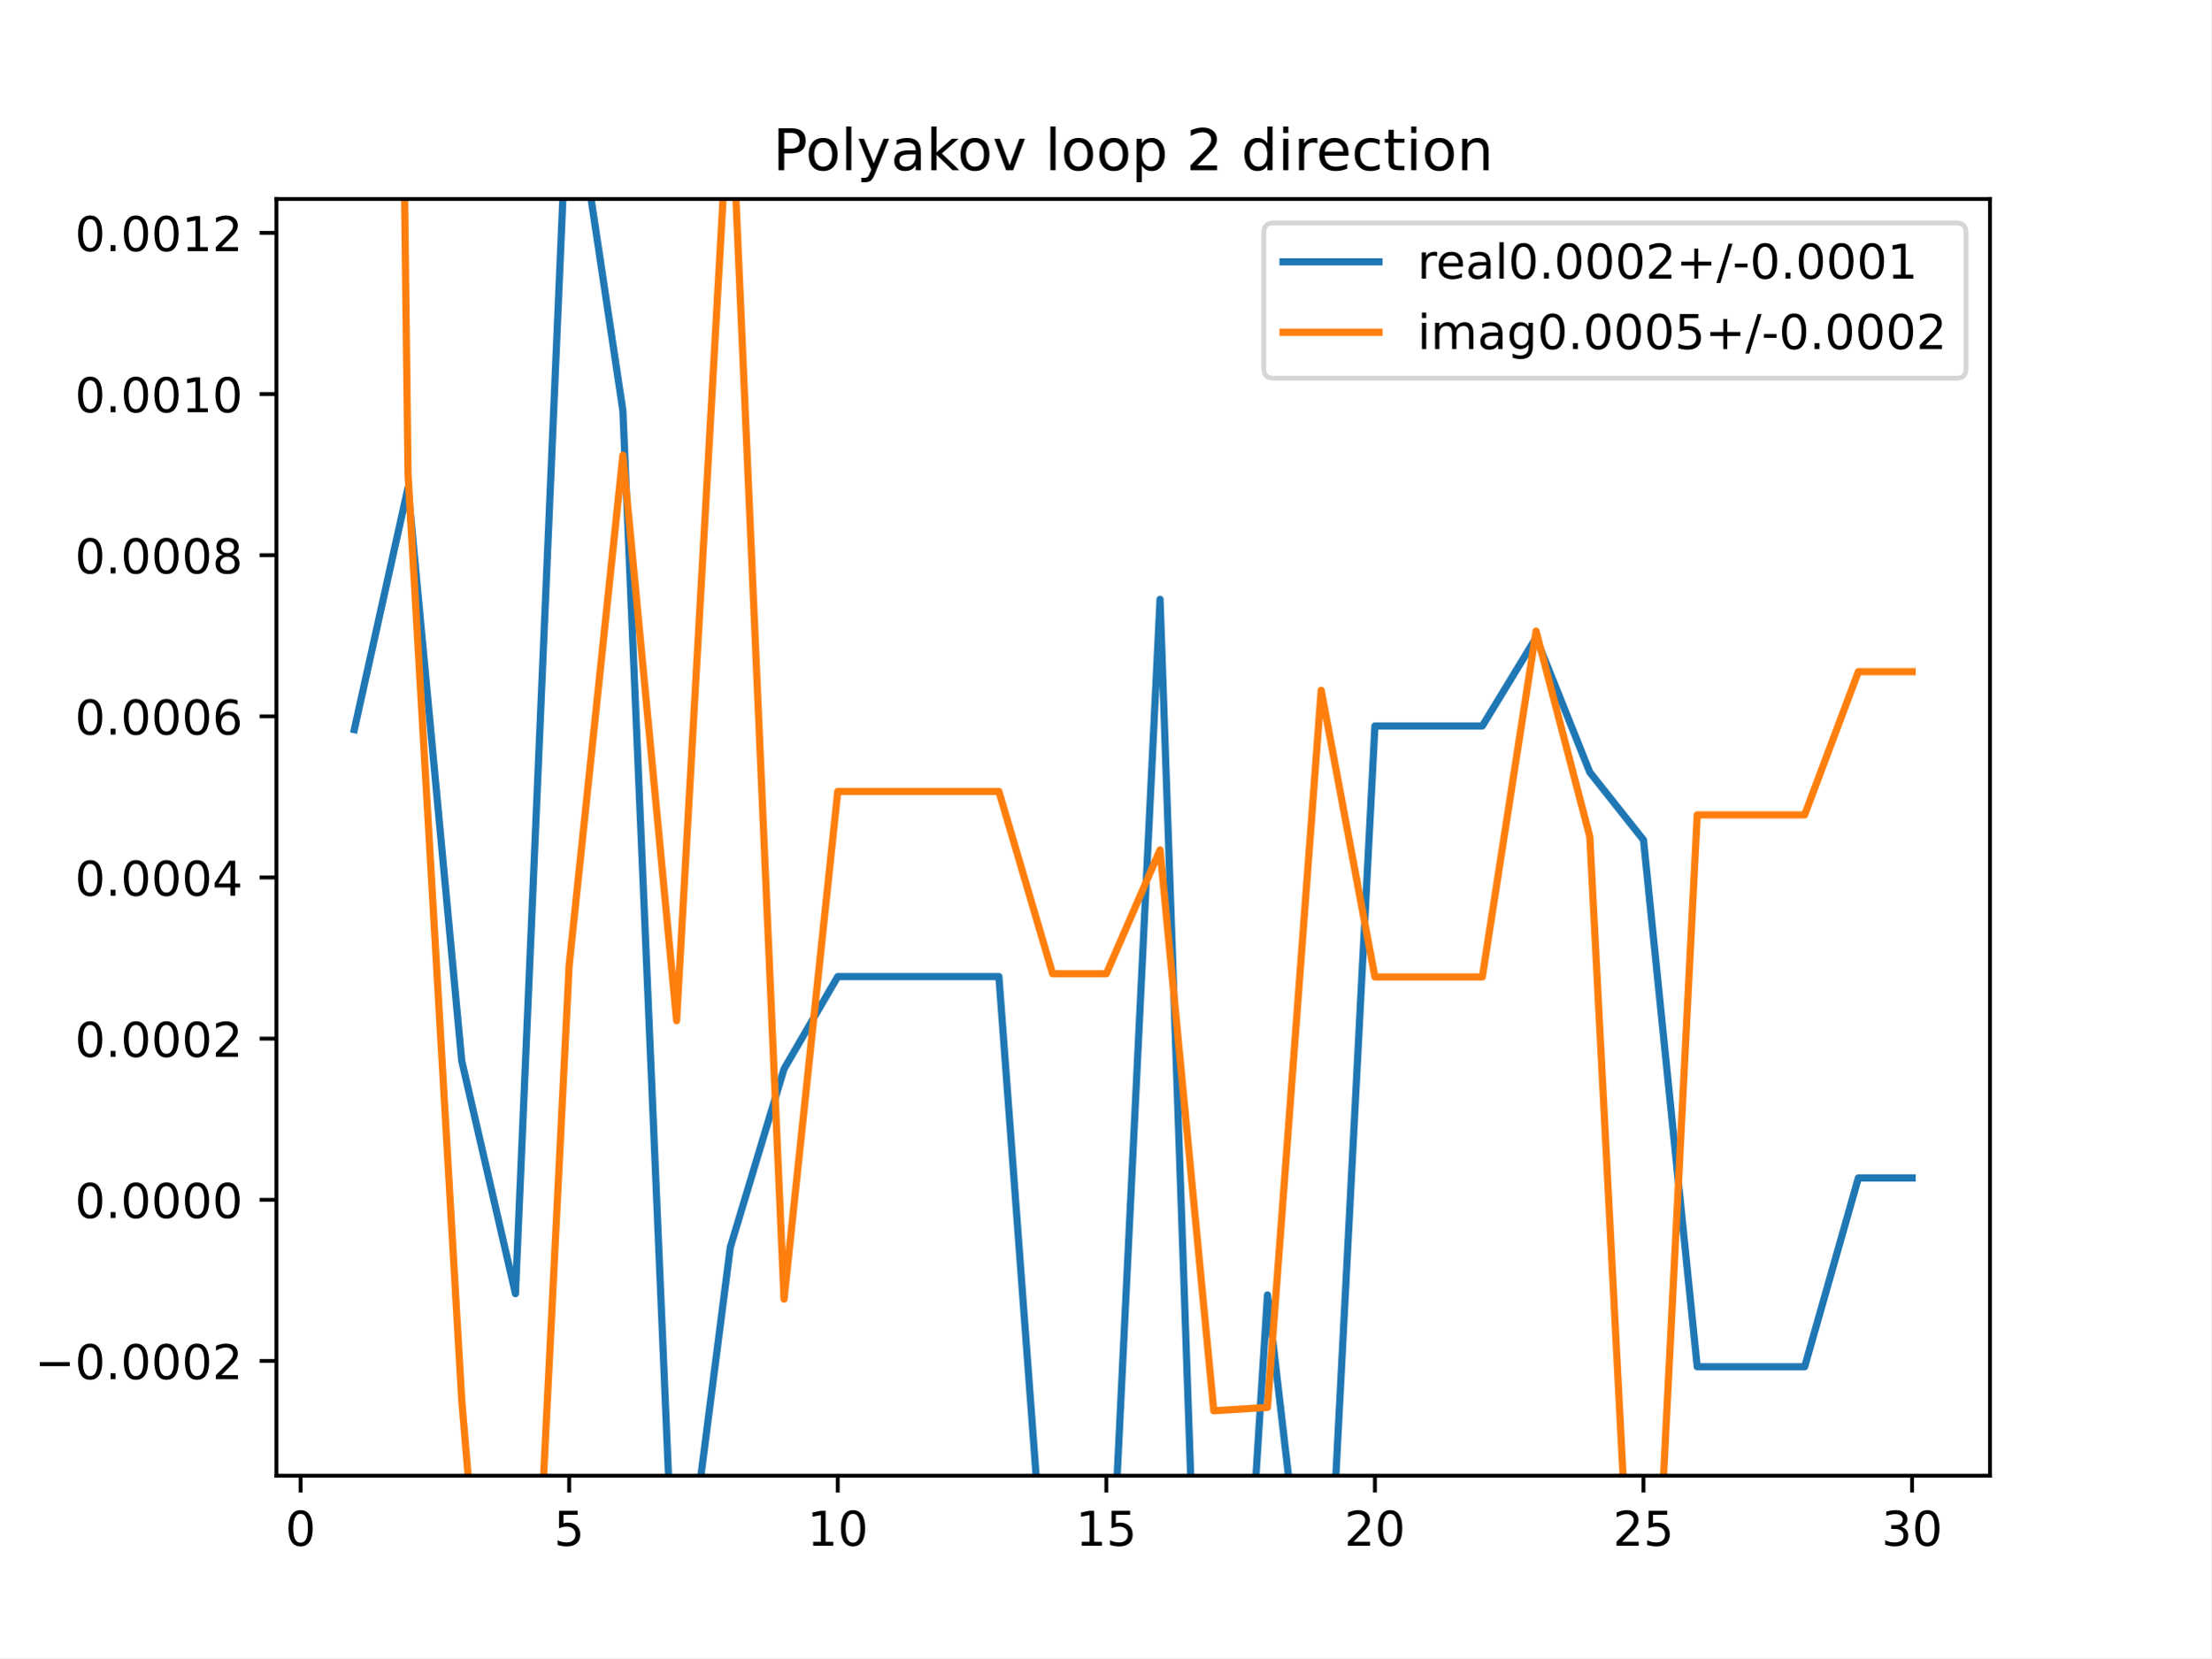
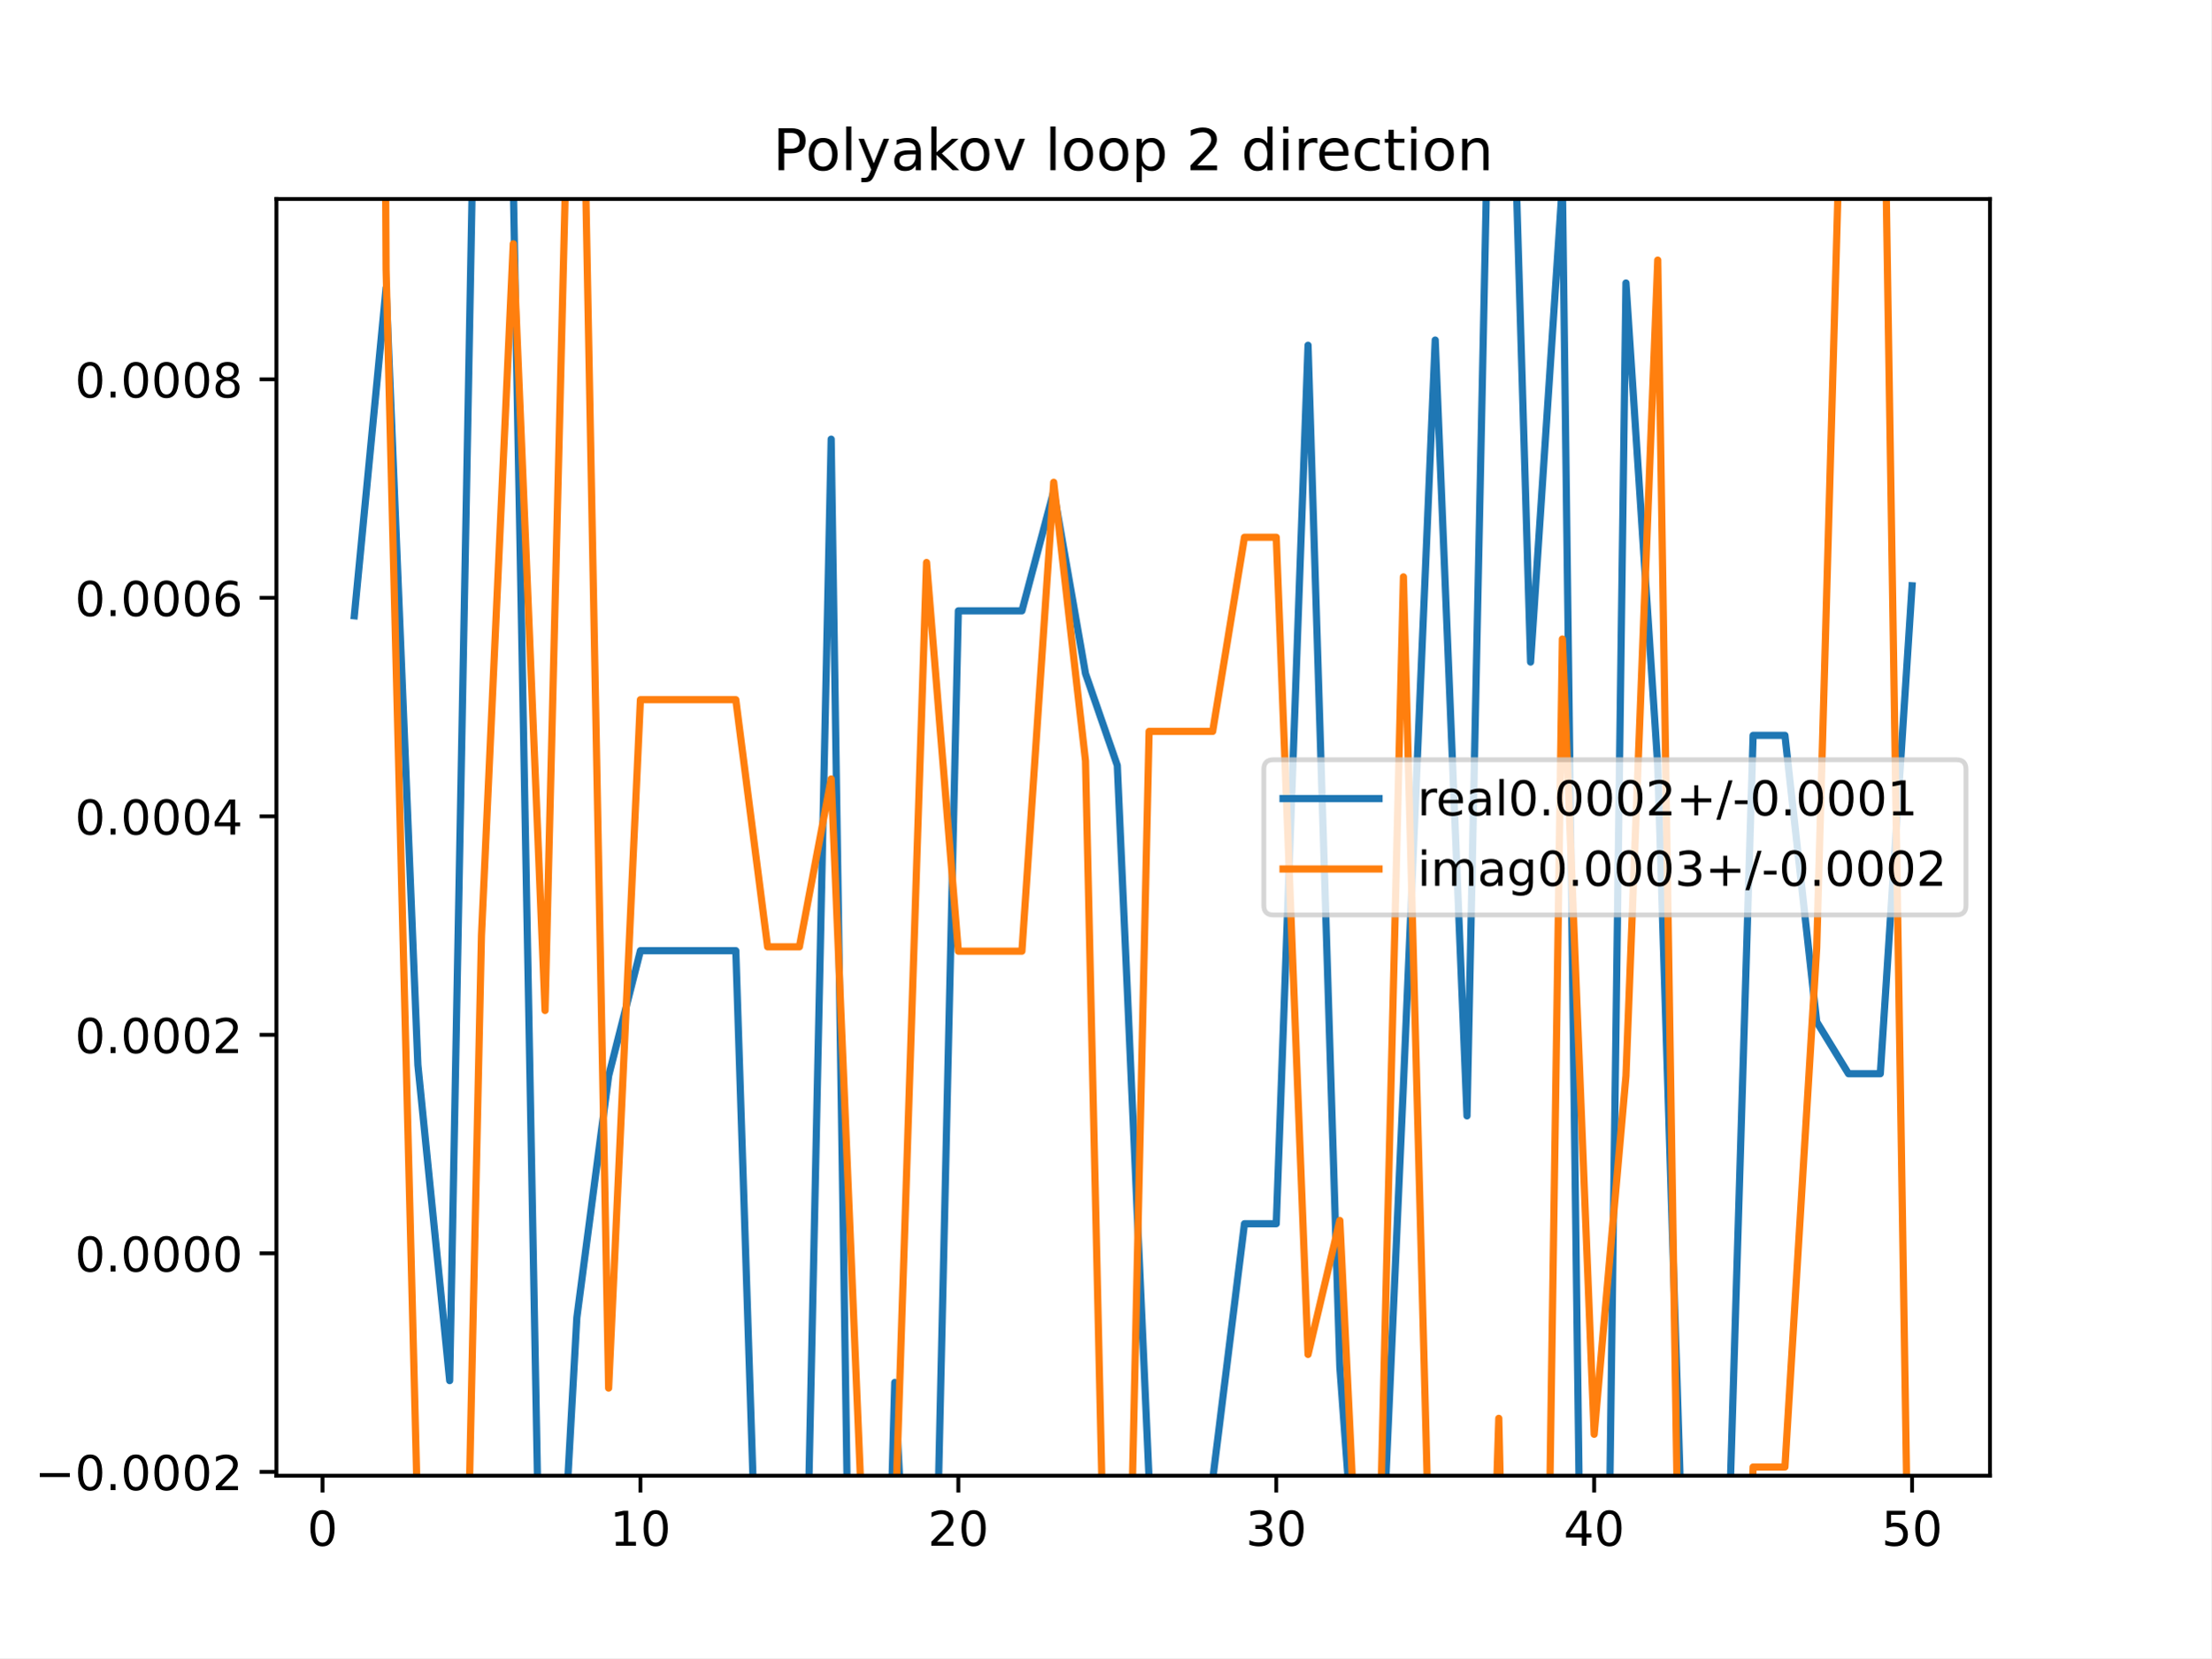
<svg xmlns="http://www.w3.org/2000/svg" xmlns:xlink="http://www.w3.org/1999/xlink" height="345.6pt" version="1.1" viewBox="0 0 460.8 345.6" width="460.8pt">
  <defs>
    <style type="text/css">
*{stroke-linecap:butt;stroke-linejoin:round;}
  </style>
  </defs>
  <g id="figure_1">
    <g id="patch_1">
      <path d="M 0 345.6  L 460.8 345.6  L 460.8 0  L 0 0  z " style="fill:#ffffff;" />
    </g>
    <g id="axes_1">
      <g id="patch_2">
        <path d="M 57.6 307.584  L 414.72 307.584  L 414.72 41.472  L 57.6 41.472  z " style="fill:#ffffff;" />
      </g>
      <g id="matplotlib.axis_1">
        <g id="xtick_1">
          <g id="line2d_1">
            <defs>
-               <path d="M 0 0  L 0 3.5  " id="m9a2d74bd74" style="stroke:#000000;stroke-width:0.8;" />
-             </defs>
-             <g>
-               <use style="stroke:#000000;stroke-width:0.8;" x="62.638" xlink:href="#m9a2d74bd74" y="307.584" />
+               <path d="M 0 0  L 0 3.5  " id="mb452144702" style="stroke:#000000;stroke-width:0.8;" />
+             </defs>
+             <g>
+               <use style="stroke:#000000;stroke-width:0.8;" x="67.207" xlink:href="#mb452144702" y="307.584" />
            </g>
          </g>
          <g id="text_1">
            <defs>
              <path d="M 31.781 66.406  Q 24.172 66.406 20.328 58.906  Q 16.5 51.422 16.5 36.375  Q 16.5 21.391 20.328 13.891  Q 24.172 6.391 31.781 6.391  Q 39.453 6.391 43.281 13.891  Q 47.125 21.391 47.125 36.375  Q 47.125 51.422 43.281 58.906  Q 39.453 66.406 31.781 66.406  z M 31.781 74.219  Q 44.047 74.219 50.516 64.516  Q 56.984 54.828 56.984 36.375  Q 56.984 17.969 50.516 8.266  Q 44.047 -1.422 31.781 -1.422  Q 19.531 -1.422 13.062 8.266  Q 6.594 17.969 6.594 36.375  Q 6.594 54.828 13.062 64.516  Q 19.531 74.219 31.781 74.219  z " id="DejaVuSans-48" />
            </defs>
-             <g transform="translate(59.45649 322.1824)scale(0.1 -0.1)">
+             <g transform="translate(64.02587 322.1824)scale(0.1 -0.1)">
              <use xlink:href="#DejaVuSans-48" />
            </g>
          </g>
        </g>
        <g id="xtick_2">
          <g id="line2d_2">
            <g>
-               <use style="stroke:#000000;stroke-width:0.8;" x="118.613" xlink:href="#m9a2d74bd74" y="307.584" />
+               <use style="stroke:#000000;stroke-width:0.8;" x="133.463" xlink:href="#mb452144702" y="307.584" />
            </g>
          </g>
          <g id="text_2">
            <defs>
-               <path d="M 10.797 72.906  L 49.516 72.906  L 49.516 64.594  L 19.828 64.594  L 19.828 46.734  Q 21.969 47.469 24.109 47.828  Q 26.266 48.188 28.422 48.188  Q 40.625 48.188 47.75 41.5  Q 54.891 34.812 54.891 23.391  Q 54.891 11.625 47.562 5.094  Q 40.234 -1.422 26.906 -1.422  Q 22.312 -1.422 17.547 -0.641  Q 12.797 0.141 7.719 1.703  L 7.719 11.625  Q 12.109 9.234 16.797 8.062  Q 21.484 6.891 26.703 6.891  Q 35.156 6.891 40.078 11.328  Q 45.016 15.766 45.016 23.391  Q 45.016 31 40.078 35.438  Q 35.156 39.891 26.703 39.891  Q 22.75 39.891 18.812 39.016  Q 14.891 38.141 10.797 36.281  z " id="DejaVuSans-53" />
-             </defs>
-             <g transform="translate(115.4314 322.1824)scale(0.1 -0.1)">
-               <use xlink:href="#DejaVuSans-53" />
+               <path d="M 12.406 8.297  L 28.516 8.297  L 28.516 63.922  L 10.984 60.406  L 10.984 69.391  L 28.422 72.906  L 38.281 72.906  L 38.281 8.297  L 54.391 8.297  L 54.391 0  L 12.406 0  z " id="DejaVuSans-49" />
+             </defs>
+             <g transform="translate(127.1007 322.1824)scale(0.1 -0.1)">
+               <use xlink:href="#DejaVuSans-49" />
+               <use x="63.623" xlink:href="#DejaVuSans-48" />
            </g>
          </g>
        </g>
        <g id="xtick_3">
          <g id="line2d_3">
            <g>
-               <use style="stroke:#000000;stroke-width:0.8;" x="174.588" xlink:href="#m9a2d74bd74" y="307.584" />
+               <use style="stroke:#000000;stroke-width:0.8;" x="199.719" xlink:href="#mb452144702" y="307.584" />
            </g>
          </g>
          <g id="text_3">
            <defs>
-               <path d="M 12.406 8.297  L 28.516 8.297  L 28.516 63.922  L 10.984 60.406  L 10.984 69.391  L 28.422 72.906  L 38.281 72.906  L 38.281 8.297  L 54.391 8.297  L 54.391 0  L 12.406 0  z " id="DejaVuSans-49" />
-             </defs>
-             <g transform="translate(168.2251 322.1824)scale(0.1 -0.1)">
-               <use xlink:href="#DejaVuSans-49" />
+               <path d="M 19.188 8.297  L 53.609 8.297  L 53.609 0  L 7.328 0  L 7.328 8.297  Q 12.938 14.109 22.625 23.891  Q 32.328 33.688 34.812 36.531  Q 39.547 41.844 41.422 45.531  Q 43.312 49.219 43.312 52.781  Q 43.312 58.594 39.234 62.25  Q 35.156 65.922 28.609 65.922  Q 23.969 65.922 18.812 64.312  Q 13.672 62.703 7.812 59.422  L 7.812 69.391  Q 13.766 71.781 18.938 73  Q 24.125 74.219 28.422 74.219  Q 39.75 74.219 46.484 68.547  Q 53.219 62.891 53.219 53.422  Q 53.219 48.922 51.531 44.891  Q 49.859 40.875 45.406 35.406  Q 44.188 33.984 37.641 27.219  Q 31.109 20.453 19.188 8.297  z " id="DejaVuSans-50" />
+             </defs>
+             <g transform="translate(193.3567 322.1824)scale(0.1 -0.1)">
+               <use xlink:href="#DejaVuSans-50" />
              <use x="63.623" xlink:href="#DejaVuSans-48" />
            </g>
          </g>
        </g>
        <g id="xtick_4">
          <g id="line2d_4">
            <g>
-               <use style="stroke:#000000;stroke-width:0.8;" x="230.563" xlink:href="#m9a2d74bd74" y="307.584" />
+               <use style="stroke:#000000;stroke-width:0.8;" x="265.975" xlink:href="#mb452144702" y="307.584" />
            </g>
          </g>
          <g id="text_4">
-             <g transform="translate(224.2 322.1824)scale(0.1 -0.1)">
-               <use xlink:href="#DejaVuSans-49" />
-               <use x="63.623" xlink:href="#DejaVuSans-53" />
+             <defs>
+               <path d="M 40.578 39.312  Q 47.656 37.797 51.625 33  Q 55.609 28.219 55.609 21.188  Q 55.609 10.406 48.188 4.484  Q 40.766 -1.422 27.094 -1.422  Q 22.516 -1.422 17.656 -0.516  Q 12.797 0.391 7.625 2.203  L 7.625 11.719  Q 11.719 9.328 16.594 8.109  Q 21.484 6.891 26.812 6.891  Q 36.078 6.891 40.938 10.547  Q 45.797 14.203 45.797 21.188  Q 45.797 27.641 41.281 31.266  Q 36.766 34.906 28.719 34.906  L 20.219 34.906  L 20.219 43.016  L 29.109 43.016  Q 36.375 43.016 40.234 45.922  Q 44.094 48.828 44.094 54.297  Q 44.094 59.906 40.109 62.906  Q 36.141 65.922 28.719 65.922  Q 24.656 65.922 20.016 65.031  Q 15.375 64.156 9.812 62.312  L 9.812 71.094  Q 15.438 72.656 20.344 73.438  Q 25.25 74.219 29.594 74.219  Q 40.828 74.219 47.359 69.109  Q 53.906 64.016 53.906 55.328  Q 53.906 49.266 50.438 45.094  Q 46.969 40.922 40.578 39.312  z " id="DejaVuSans-51" />
+             </defs>
+             <g transform="translate(259.6127 322.1824)scale(0.1 -0.1)">
+               <use xlink:href="#DejaVuSans-51" />
+               <use x="63.623" xlink:href="#DejaVuSans-48" />
            </g>
          </g>
        </g>
        <g id="xtick_5">
          <g id="line2d_5">
            <g>
-               <use style="stroke:#000000;stroke-width:0.8;" x="286.537" xlink:href="#m9a2d74bd74" y="307.584" />
+               <use style="stroke:#000000;stroke-width:0.8;" x="332.231" xlink:href="#mb452144702" y="307.584" />
            </g>
          </g>
          <g id="text_5">
            <defs>
-               <path d="M 19.188 8.297  L 53.609 8.297  L 53.609 0  L 7.328 0  L 7.328 8.297  Q 12.938 14.109 22.625 23.891  Q 32.328 33.688 34.812 36.531  Q 39.547 41.844 41.422 45.531  Q 43.312 49.219 43.312 52.781  Q 43.312 58.594 39.234 62.25  Q 35.156 65.922 28.609 65.922  Q 23.969 65.922 18.812 64.312  Q 13.672 62.703 7.812 59.422  L 7.812 69.391  Q 13.766 71.781 18.938 73  Q 24.125 74.219 28.422 74.219  Q 39.75 74.219 46.484 68.547  Q 53.219 62.891 53.219 53.422  Q 53.219 48.922 51.531 44.891  Q 49.859 40.875 45.406 35.406  Q 44.188 33.984 37.641 27.219  Q 31.109 20.453 19.188 8.297  z " id="DejaVuSans-50" />
-             </defs>
-             <g transform="translate(280.1749 322.1824)scale(0.1 -0.1)">
-               <use xlink:href="#DejaVuSans-50" />
+               <path d="M 37.797 64.312  L 12.891 25.391  L 37.797 25.391  z M 35.203 72.906  L 47.609 72.906  L 47.609 25.391  L 58.016 25.391  L 58.016 17.188  L 47.609 17.188  L 47.609 0  L 37.797 0  L 37.797 17.188  L 4.891 17.188  L 4.891 26.703  z " id="DejaVuSans-52" />
+             </defs>
+             <g transform="translate(325.8687 322.1824)scale(0.1 -0.1)">
+               <use xlink:href="#DejaVuSans-52" />
              <use x="63.623" xlink:href="#DejaVuSans-48" />
            </g>
          </g>
        </g>
        <g id="xtick_6">
          <g id="line2d_6">
            <g>
-               <use style="stroke:#000000;stroke-width:0.8;" x="342.512" xlink:href="#m9a2d74bd74" y="307.584" />
+               <use style="stroke:#000000;stroke-width:0.8;" x="398.487" xlink:href="#mb452144702" y="307.584" />
            </g>
          </g>
          <g id="text_6">
-             <g transform="translate(336.1499 322.1824)scale(0.1 -0.1)">
-               <use xlink:href="#DejaVuSans-50" />
-               <use x="63.623" xlink:href="#DejaVuSans-53" />
-             </g>
-           </g>
-         </g>
-         <g id="xtick_7">
-           <g id="line2d_7">
-             <g>
-               <use style="stroke:#000000;stroke-width:0.8;" x="398.487" xlink:href="#m9a2d74bd74" y="307.584" />
-             </g>
-           </g>
-           <g id="text_7">
-             <defs>
-               <path d="M 40.578 39.312  Q 47.656 37.797 51.625 33  Q 55.609 28.219 55.609 21.188  Q 55.609 10.406 48.188 4.484  Q 40.766 -1.422 27.094 -1.422  Q 22.516 -1.422 17.656 -0.516  Q 12.797 0.391 7.625 2.203  L 7.625 11.719  Q 11.719 9.328 16.594 8.109  Q 21.484 6.891 26.812 6.891  Q 36.078 6.891 40.938 10.547  Q 45.797 14.203 45.797 21.188  Q 45.797 27.641 41.281 31.266  Q 36.766 34.906 28.719 34.906  L 20.219 34.906  L 20.219 43.016  L 29.109 43.016  Q 36.375 43.016 40.234 45.922  Q 44.094 48.828 44.094 54.297  Q 44.094 59.906 40.109 62.906  Q 36.141 65.922 28.719 65.922  Q 24.656 65.922 20.016 65.031  Q 15.375 64.156 9.812 62.312  L 9.812 71.094  Q 15.438 72.656 20.344 73.438  Q 25.25 74.219 29.594 74.219  Q 40.828 74.219 47.359 69.109  Q 53.906 64.016 53.906 55.328  Q 53.906 49.266 50.438 45.094  Q 46.969 40.922 40.578 39.312  z " id="DejaVuSans-51" />
+             <defs>
+               <path d="M 10.797 72.906  L 49.516 72.906  L 49.516 64.594  L 19.828 64.594  L 19.828 46.734  Q 21.969 47.469 24.109 47.828  Q 26.266 48.188 28.422 48.188  Q 40.625 48.188 47.75 41.5  Q 54.891 34.812 54.891 23.391  Q 54.891 11.625 47.562 5.094  Q 40.234 -1.422 26.906 -1.422  Q 22.312 -1.422 17.547 -0.641  Q 12.797 0.141 7.719 1.703  L 7.719 11.625  Q 12.109 9.234 16.797 8.062  Q 21.484 6.891 26.703 6.891  Q 35.156 6.891 40.078 11.328  Q 45.016 15.766 45.016 23.391  Q 45.016 31 40.078 35.438  Q 35.156 39.891 26.703 39.891  Q 22.75 39.891 18.812 39.016  Q 14.891 38.141 10.797 36.281  z " id="DejaVuSans-53" />
            </defs>
            <g transform="translate(392.1248 322.1824)scale(0.1 -0.1)">
-               <use xlink:href="#DejaVuSans-51" />
+               <use xlink:href="#DejaVuSans-53" />
              <use x="63.623" xlink:href="#DejaVuSans-48" />
            </g>
          </g>
        </g>
      </g>
      <g id="matplotlib.axis_2">
        <g id="ytick_1">
-           <g id="line2d_8">
-             <defs>
-               <path d="M 0 0  L -3.5 0  " id="m2bd68403dc" style="stroke:#000000;stroke-width:0.8;" />
-             </defs>
-             <g>
-               <use style="stroke:#000000;stroke-width:0.8;" x="57.6" xlink:href="#m2bd68403dc" y="283.666" />
-             </g>
-           </g>
-           <g id="text_8">
+           <g id="line2d_7">
+             <defs>
+               <path d="M 0 0  L -3.5 0  " id="m6b2a7b948c" style="stroke:#000000;stroke-width:0.8;" />
+             </defs>
+             <g>
+               <use style="stroke:#000000;stroke-width:0.8;" x="57.6" xlink:href="#m6b2a7b948c" y="306.788" />
+             </g>
+           </g>
+           <g id="text_7">
            <defs>
              <path d="M 10.594 35.5  L 73.188 35.5  L 73.188 27.203  L 10.594 27.203  z " id="DejaVuSans-8722" />
              <path d="M 10.688 12.406  L 21 12.406  L 21 0  L 10.688 0  z " id="DejaVuSans-46" />
            </defs>
-             <g transform="translate(7.229687 287.4651)scale(0.1 -0.1)">
+             <g transform="translate(7.229687 310.5873)scale(0.1 -0.1)">
              <use xlink:href="#DejaVuSans-8722" />
              <use x="83.789" xlink:href="#DejaVuSans-48" />
              <use x="147.412" xlink:href="#DejaVuSans-46" />
              <use x="179.199" xlink:href="#DejaVuSans-48" />
              <use x="242.822" xlink:href="#DejaVuSans-48" />
              <use x="306.445" xlink:href="#DejaVuSans-48" />
              <use x="370.068" xlink:href="#DejaVuSans-50" />
            </g>
          </g>
        </g>
        <g id="ytick_2">
+           <g id="line2d_8">
+             <g>
+               <use style="stroke:#000000;stroke-width:0.8;" x="57.6" xlink:href="#m6b2a7b948c" y="261.241" />
+             </g>
+           </g>
+           <g id="text_8">
+             <g transform="translate(15.60938 265.0399)scale(0.1 -0.1)">
+               <use xlink:href="#DejaVuSans-48" />
+               <use x="63.623" xlink:href="#DejaVuSans-46" />
+               <use x="95.41" xlink:href="#DejaVuSans-48" />
+               <use x="159.033" xlink:href="#DejaVuSans-48" />
+               <use x="222.656" xlink:href="#DejaVuSans-48" />
+               <use x="286.279" xlink:href="#DejaVuSans-48" />
+             </g>
+           </g>
+         </g>
+         <g id="ytick_3">
          <g id="line2d_9">
            <g>
-               <use style="stroke:#000000;stroke-width:0.8;" x="57.6" xlink:href="#m2bd68403dc" y="250.075" />
+               <use style="stroke:#000000;stroke-width:0.8;" x="57.6" xlink:href="#m6b2a7b948c" y="215.693" />
            </g>
          </g>
          <g id="text_9">
-             <g transform="translate(15.60938 253.8746)scale(0.1 -0.1)">
-               <use xlink:href="#DejaVuSans-48" />
-               <use x="63.623" xlink:href="#DejaVuSans-46" />
-               <use x="95.41" xlink:href="#DejaVuSans-48" />
-               <use x="159.033" xlink:href="#DejaVuSans-48" />
-               <use x="222.656" xlink:href="#DejaVuSans-48" />
-               <use x="286.279" xlink:href="#DejaVuSans-48" />
-             </g>
-           </g>
-         </g>
-         <g id="ytick_3">
+             <g transform="translate(15.60938 219.4925)scale(0.1 -0.1)">
+               <use xlink:href="#DejaVuSans-48" />
+               <use x="63.623" xlink:href="#DejaVuSans-46" />
+               <use x="95.41" xlink:href="#DejaVuSans-48" />
+               <use x="159.033" xlink:href="#DejaVuSans-48" />
+               <use x="222.656" xlink:href="#DejaVuSans-48" />
+               <use x="286.279" xlink:href="#DejaVuSans-50" />
+             </g>
+           </g>
+         </g>
+         <g id="ytick_4">
          <g id="line2d_10">
            <g>
-               <use style="stroke:#000000;stroke-width:0.8;" x="57.6" xlink:href="#m2bd68403dc" y="216.485" />
+               <use style="stroke:#000000;stroke-width:0.8;" x="57.6" xlink:href="#m6b2a7b948c" y="170.146" />
            </g>
          </g>
          <g id="text_10">
-             <g transform="translate(15.60938 220.2841)scale(0.1 -0.1)">
-               <use xlink:href="#DejaVuSans-48" />
-               <use x="63.623" xlink:href="#DejaVuSans-46" />
-               <use x="95.41" xlink:href="#DejaVuSans-48" />
-               <use x="159.033" xlink:href="#DejaVuSans-48" />
-               <use x="222.656" xlink:href="#DejaVuSans-48" />
-               <use x="286.279" xlink:href="#DejaVuSans-50" />
-             </g>
-           </g>
-         </g>
-         <g id="ytick_4">
+             <g transform="translate(15.60938 173.9451)scale(0.1 -0.1)">
+               <use xlink:href="#DejaVuSans-48" />
+               <use x="63.623" xlink:href="#DejaVuSans-46" />
+               <use x="95.41" xlink:href="#DejaVuSans-48" />
+               <use x="159.033" xlink:href="#DejaVuSans-48" />
+               <use x="222.656" xlink:href="#DejaVuSans-48" />
+               <use x="286.279" xlink:href="#DejaVuSans-52" />
+             </g>
+           </g>
+         </g>
+         <g id="ytick_5">
          <g id="line2d_11">
            <g>
-               <use style="stroke:#000000;stroke-width:0.8;" x="57.6" xlink:href="#m2bd68403dc" y="182.894" />
+               <use style="stroke:#000000;stroke-width:0.8;" x="57.6" xlink:href="#m6b2a7b948c" y="124.598" />
            </g>
          </g>
          <g id="text_11">
            <defs>
-               <path d="M 37.797 64.312  L 12.891 25.391  L 37.797 25.391  z M 35.203 72.906  L 47.609 72.906  L 47.609 25.391  L 58.016 25.391  L 58.016 17.188  L 47.609 17.188  L 47.609 0  L 37.797 0  L 37.797 17.188  L 4.891 17.188  L 4.891 26.703  z " id="DejaVuSans-52" />
-             </defs>
-             <g transform="translate(15.60938 186.6936)scale(0.1 -0.1)">
-               <use xlink:href="#DejaVuSans-48" />
-               <use x="63.623" xlink:href="#DejaVuSans-46" />
-               <use x="95.41" xlink:href="#DejaVuSans-48" />
-               <use x="159.033" xlink:href="#DejaVuSans-48" />
-               <use x="222.656" xlink:href="#DejaVuSans-48" />
-               <use x="286.279" xlink:href="#DejaVuSans-52" />
-             </g>
-           </g>
-         </g>
-         <g id="ytick_5">
+               <path d="M 33.016 40.375  Q 26.375 40.375 22.484 35.828  Q 18.609 31.297 18.609 23.391  Q 18.609 15.531 22.484 10.953  Q 26.375 6.391 33.016 6.391  Q 39.656 6.391 43.531 10.953  Q 47.406 15.531 47.406 23.391  Q 47.406 31.297 43.531 35.828  Q 39.656 40.375 33.016 40.375  z M 52.594 71.297  L 52.594 62.312  Q 48.875 64.062 45.094 64.984  Q 41.312 65.922 37.594 65.922  Q 27.828 65.922 22.672 59.328  Q 17.531 52.734 16.797 39.406  Q 19.672 43.656 24.016 45.922  Q 28.375 48.188 33.594 48.188  Q 44.578 48.188 50.953 41.516  Q 57.328 34.859 57.328 23.391  Q 57.328 12.156 50.688 5.359  Q 44.047 -1.422 33.016 -1.422  Q 20.359 -1.422 13.672 8.266  Q 6.984 17.969 6.984 36.375  Q 6.984 53.656 15.188 63.938  Q 23.391 74.219 37.203 74.219  Q 40.922 74.219 44.703 73.484  Q 48.484 72.75 52.594 71.297  z " id="DejaVuSans-54" />
+             </defs>
+             <g transform="translate(15.60938 128.3976)scale(0.1 -0.1)">
+               <use xlink:href="#DejaVuSans-48" />
+               <use x="63.623" xlink:href="#DejaVuSans-46" />
+               <use x="95.41" xlink:href="#DejaVuSans-48" />
+               <use x="159.033" xlink:href="#DejaVuSans-48" />
+               <use x="222.656" xlink:href="#DejaVuSans-48" />
+               <use x="286.279" xlink:href="#DejaVuSans-54" />
+             </g>
+           </g>
+         </g>
+         <g id="ytick_6">
          <g id="line2d_12">
            <g>
-               <use style="stroke:#000000;stroke-width:0.8;" x="57.6" xlink:href="#m2bd68403dc" y="149.304" />
+               <use style="stroke:#000000;stroke-width:0.8;" x="57.6" xlink:href="#m6b2a7b948c" y="79.051" />
            </g>
          </g>
          <g id="text_12">
            <defs>
-               <path d="M 33.016 40.375  Q 26.375 40.375 22.484 35.828  Q 18.609 31.297 18.609 23.391  Q 18.609 15.531 22.484 10.953  Q 26.375 6.391 33.016 6.391  Q 39.656 6.391 43.531 10.953  Q 47.406 15.531 47.406 23.391  Q 47.406 31.297 43.531 35.828  Q 39.656 40.375 33.016 40.375  z M 52.594 71.297  L 52.594 62.312  Q 48.875 64.062 45.094 64.984  Q 41.312 65.922 37.594 65.922  Q 27.828 65.922 22.672 59.328  Q 17.531 52.734 16.797 39.406  Q 19.672 43.656 24.016 45.922  Q 28.375 48.188 33.594 48.188  Q 44.578 48.188 50.953 41.516  Q 57.328 34.859 57.328 23.391  Q 57.328 12.156 50.688 5.359  Q 44.047 -1.422 33.016 -1.422  Q 20.359 -1.422 13.672 8.266  Q 6.984 17.969 6.984 36.375  Q 6.984 53.656 15.188 63.938  Q 23.391 74.219 37.203 74.219  Q 40.922 74.219 44.703 73.484  Q 48.484 72.75 52.594 71.297  z " id="DejaVuSans-54" />
-             </defs>
-             <g transform="translate(15.60938 153.1031)scale(0.1 -0.1)">
-               <use xlink:href="#DejaVuSans-48" />
-               <use x="63.623" xlink:href="#DejaVuSans-46" />
-               <use x="95.41" xlink:href="#DejaVuSans-48" />
-               <use x="159.033" xlink:href="#DejaVuSans-48" />
-               <use x="222.656" xlink:href="#DejaVuSans-48" />
-               <use x="286.279" xlink:href="#DejaVuSans-54" />
-             </g>
-           </g>
-         </g>
-         <g id="ytick_6">
-           <g id="line2d_13">
-             <g>
-               <use style="stroke:#000000;stroke-width:0.8;" x="57.6" xlink:href="#m2bd68403dc" y="115.713" />
-             </g>
-           </g>
-           <g id="text_13">
-             <defs>
              <path d="M 31.781 34.625  Q 24.75 34.625 20.719 30.859  Q 16.703 27.094 16.703 20.516  Q 16.703 13.922 20.719 10.156  Q 24.75 6.391 31.781 6.391  Q 38.812 6.391 42.859 10.172  Q 46.922 13.969 46.922 20.516  Q 46.922 27.094 42.891 30.859  Q 38.875 34.625 31.781 34.625  z M 21.922 38.812  Q 15.578 40.375 12.031 44.719  Q 8.5 49.078 8.5 55.328  Q 8.5 64.062 14.719 69.141  Q 20.953 74.219 31.781 74.219  Q 42.672 74.219 48.875 69.141  Q 55.078 64.062 55.078 55.328  Q 55.078 49.078 51.531 44.719  Q 48 40.375 41.703 38.812  Q 48.828 37.156 52.797 32.312  Q 56.781 27.484 56.781 20.516  Q 56.781 9.906 50.312 4.234  Q 43.844 -1.422 31.781 -1.422  Q 19.734 -1.422 13.25 4.234  Q 6.781 9.906 6.781 20.516  Q 6.781 27.484 10.781 32.312  Q 14.797 37.156 21.922 38.812  z M 18.312 54.391  Q 18.312 48.734 21.844 45.562  Q 25.391 42.391 31.781 42.391  Q 38.141 42.391 41.719 45.562  Q 45.312 48.734 45.312 54.391  Q 45.312 60.062 41.719 63.234  Q 38.141 66.406 31.781 66.406  Q 25.391 66.406 21.844 63.234  Q 18.312 60.062 18.312 54.391  z " id="DejaVuSans-56" />
            </defs>
-             <g transform="translate(15.60938 119.5126)scale(0.1 -0.1)">
+             <g transform="translate(15.60938 82.85024)scale(0.1 -0.1)">
              <use xlink:href="#DejaVuSans-48" />
              <use x="63.623" xlink:href="#DejaVuSans-46" />
              <use x="95.41" xlink:href="#DejaVuSans-48" />
              <use x="159.033" xlink:href="#DejaVuSans-48" />
              <use x="222.656" xlink:href="#DejaVuSans-48" />
              <use x="286.279" xlink:href="#DejaVuSans-56" />
            </g>
          </g>
        </g>
-         <g id="ytick_7">
-           <g id="line2d_14">
-             <g>
-               <use style="stroke:#000000;stroke-width:0.8;" x="57.6" xlink:href="#m2bd68403dc" y="82.123" />
-             </g>
-           </g>
-           <g id="text_14">
-             <g transform="translate(15.60938 85.92206)scale(0.1 -0.1)">
-               <use xlink:href="#DejaVuSans-48" />
-               <use x="63.623" xlink:href="#DejaVuSans-46" />
-               <use x="95.41" xlink:href="#DejaVuSans-48" />
-               <use x="159.033" xlink:href="#DejaVuSans-48" />
-               <use x="222.656" xlink:href="#DejaVuSans-49" />
-               <use x="286.279" xlink:href="#DejaVuSans-48" />
-             </g>
-           </g>
-         </g>
-         <g id="ytick_8">
-           <g id="line2d_15">
-             <g>
-               <use style="stroke:#000000;stroke-width:0.8;" x="57.6" xlink:href="#m2bd68403dc" y="48.532" />
-             </g>
-           </g>
-           <g id="text_15">
-             <g transform="translate(15.60938 52.33154)scale(0.1 -0.1)">
-               <use xlink:href="#DejaVuSans-48" />
-               <use x="63.623" xlink:href="#DejaVuSans-46" />
-               <use x="95.41" xlink:href="#DejaVuSans-48" />
-               <use x="159.033" xlink:href="#DejaVuSans-48" />
-               <use x="222.656" xlink:href="#DejaVuSans-49" />
-               <use x="286.279" xlink:href="#DejaVuSans-50" />
-             </g>
-           </g>
-         </g>
-       </g>
-       <g id="line2d_16">
-         <path clip-path="url(#pba7dbe4a3d)" d="M 73.833 152.069  L 85.028 101.662  L 96.223 221.105  L 107.418 269.638  L 118.613 10.993  L 129.808 85.597  L 140.985 346.6  M 141.055 346.6  L 152.198 259.962  L 163.393 222.798  L 174.588 203.548  L 185.783 203.548  L 196.978 203.548  L 208.173 203.548  L 218.836 346.6  M 230.911 346.6  L 241.757 124.92  L 249.503 346.6  M 259.254 346.6  L 264.147 269.916  L 273.055 346.6  M 276.368 346.6  L 286.537 151.311  L 297.732 151.311  L 308.927 151.311  L 320.122 132.935  L 331.317 160.956  L 342.512 175.072  L 353.707 284.876  L 364.902 284.876  L 376.097 284.876  L 387.292 245.523  L 398.487 245.523  " style="fill:none;stroke:#1f77b4;stroke-linecap:square;stroke-width:1.5;" />
-       </g>
-       <g id="line2d_17">
-         <path clip-path="url(#pba7dbe4a3d)" d="M 83.8 -1  L 85.028 98.784  L 96.223 291.799  L 100.835 346.6  M 111.333 346.6  L 118.613 201.191  L 129.808 94.884  L 141.003 212.743  L 152.198 14.531  L 163.393 270.784  L 174.588 164.966  L 185.783 164.966  L 196.978 164.966  L 208.173 164.966  L 219.368 202.957  L 230.563 202.957  L 241.757 177.154  L 252.952 294.052  L 264.147 293.346  L 275.342 143.875  L 286.537 203.625  L 297.732 203.625  L 308.927 203.625  L 320.122 131.543  L 331.317 174.364  L 340.276 346.6  M 344.702 346.6  L 353.707 169.841  L 364.902 169.841  L 376.097 169.841  L 387.292 140.001  L 398.487 140.001  " style="fill:none;stroke:#ff7f0e;stroke-linecap:square;stroke-width:1.5;" />
+       </g>
+       <g id="line2d_13">
+         <path clip-path="url(#p21f729b262)" d="M 73.833 128.348  L 80.458 59.997  L 87.084 221.958  L 93.71 287.767  L 99.165 -1  M 104.392 -1  L 106.961 38.215  L 112.725 346.6  M 116.173 346.6  L 120.212 274.646  L 126.838 224.254  L 133.463 198.152  L 140.089 198.152  L 146.714 198.152  L 153.34 198.152  L 158.17 346.6  M 167.77 346.6  L 173.217 91.535  L 177.106 346.6  M 184.84 346.6  L 186.468 288.144  L 189.432 346.6  M 194.735 346.6  L 199.719 127.32  L 206.345 127.32  L 212.97 127.32  L 219.596 102.403  L 226.222 140.399  L 232.847 159.539  L 239.473 308.428  L 246.098 308.428  L 252.724 308.428  L 259.35 255.068  L 265.975 255.068  L 272.601 71.959  L 279.226 284.964  L 283.774 346.6  M 287.107 346.6  L 292.478 226.059  L 299.103 70.879  L 305.729 232.593  L 310.614 -1  M 314.836 -1  L 318.98 137.997  L 325.606 38.374  L 329.568 346.6  M 335.005 346.6  L 338.857 58.98  L 345.482 159.584  L 351.344 346.6  M 359.476 346.6  L 365.359 153.265  L 371.985 153.265  L 378.61 212.971  L 385.236 223.796  L 391.862 223.796  L 398.487 122.096  " style="fill:none;stroke:#1f77b4;stroke-linecap:square;stroke-width:1.5;" />
+       </g>
+       <g id="line2d_14">
+         <path clip-path="url(#p21f729b262)" d="M 80.152 -1  L 80.458 56.096  L 87.084 317.817  L 88.141 346.6  M 97.021 346.6  L 100.335 194.956  L 106.961 50.808  L 113.586 210.62  L 118.803 -1  M 121.302 -1  L 126.838 289.32  L 133.463 145.836  L 140.089 145.836  L 146.714 145.836  L 153.34 145.836  L 159.966 197.349  L 166.591 197.349  L 173.217 162.362  L 179.842 320.871  L 186.468 319.913  L 193.094 117.238  L 199.719 198.255  L 206.345 198.255  L 212.97 198.255  L 219.596 100.516  L 226.222 158.579  L 230.49 346.6  M 235.156 346.6  L 239.473 152.446  L 246.098 152.446  L 252.724 152.446  L 259.35 111.983  L 265.975 111.983  L 272.601 282.316  L 279.226 254.389  L 283.687 346.6  M 286.946 346.6  L 292.478 120.235  L 298.437 346.6  M 310.746 346.6  L 312.354 295.626  L 313.53 346.6  M 322.462 346.6  L 325.606 133.195  L 332.231 298.95  L 338.857 224.236  L 345.482 54.211  L 350.079 346.6  M 363.767 346.6  L 365.359 305.771  L 371.985 305.771  L 378.61 197.598  L 384.2 -1  M 392.445 -1  L 397.949 346.6  " style="fill:none;stroke:#ff7f0e;stroke-linecap:square;stroke-width:1.5;" />
      </g>
      <g id="patch_3">
        <path d="M 57.6 307.584  L 57.6 41.472  " style="fill:none;stroke:#000000;stroke-linecap:square;stroke-linejoin:miter;stroke-width:0.8;" />
      </g>
      <g id="patch_4">
        <path d="M 414.72 307.584  L 414.72 41.472  " style="fill:none;stroke:#000000;stroke-linecap:square;stroke-linejoin:miter;stroke-width:0.8;" />
      </g>
      <g id="patch_5">
        <path d="M 57.6 307.584  L 414.72 307.584  " style="fill:none;stroke:#000000;stroke-linecap:square;stroke-linejoin:miter;stroke-width:0.8;" />
      </g>
      <g id="patch_6">
        <path d="M 57.6 41.472  L 414.72 41.472  " style="fill:none;stroke:#000000;stroke-linecap:square;stroke-linejoin:miter;stroke-width:0.8;" />
      </g>
-       <g id="text_16">
+       <g id="text_13">
        <defs>
          <path d="M 19.672 64.797  L 19.672 37.406  L 32.078 37.406  Q 38.969 37.406 42.719 40.969  Q 46.484 44.531 46.484 51.125  Q 46.484 57.672 42.719 61.234  Q 38.969 64.797 32.078 64.797  z M 9.812 72.906  L 32.078 72.906  Q 44.344 72.906 50.609 67.359  Q 56.891 61.812 56.891 51.125  Q 56.891 40.328 50.609 34.812  Q 44.344 29.297 32.078 29.297  L 19.672 29.297  L 19.672 0  L 9.812 0  z " id="DejaVuSans-80" />
          <path d="M 30.609 48.391  Q 23.391 48.391 19.188 42.75  Q 14.984 37.109 14.984 27.297  Q 14.984 17.484 19.156 11.844  Q 23.344 6.203 30.609 6.203  Q 37.797 6.203 41.984 11.859  Q 46.188 17.531 46.188 27.297  Q 46.188 37.016 41.984 42.703  Q 37.797 48.391 30.609 48.391  z M 30.609 56  Q 42.328 56 49.016 48.375  Q 55.719 40.766 55.719 27.297  Q 55.719 13.875 49.016 6.219  Q 42.328 -1.422 30.609 -1.422  Q 18.844 -1.422 12.172 6.219  Q 5.516 13.875 5.516 27.297  Q 5.516 40.766 12.172 48.375  Q 18.844 56 30.609 56  z " id="DejaVuSans-111" />
          <path d="M 9.422 75.984  L 18.406 75.984  L 18.406 0  L 9.422 0  z " id="DejaVuSans-108" />
          <path d="M 32.172 -5.078  Q 28.375 -14.844 24.75 -17.812  Q 21.141 -20.797 15.094 -20.797  L 7.906 -20.797  L 7.906 -13.281  L 13.188 -13.281  Q 16.891 -13.281 18.938 -11.516  Q 21 -9.766 23.484 -3.219  L 25.094 0.875  L 2.984 54.688  L 12.5 54.688  L 29.594 11.922  L 46.688 54.688  L 56.203 54.688  z " id="DejaVuSans-121" />
          <path d="M 34.281 27.484  Q 23.391 27.484 19.188 25  Q 14.984 22.516 14.984 16.5  Q 14.984 11.719 18.141 8.906  Q 21.297 6.109 26.703 6.109  Q 34.188 6.109 38.703 11.406  Q 43.219 16.703 43.219 25.484  L 43.219 27.484  z M 52.203 31.203  L 52.203 0  L 43.219 0  L 43.219 8.297  Q 40.141 3.328 35.547 0.953  Q 30.953 -1.422 24.312 -1.422  Q 15.922 -1.422 10.953 3.297  Q 6 8.016 6 15.922  Q 6 25.141 12.172 29.828  Q 18.359 34.516 30.609 34.516  L 43.219 34.516  L 43.219 35.406  Q 43.219 41.609 39.141 45  Q 35.062 48.391 27.688 48.391  Q 23 48.391 18.547 47.266  Q 14.109 46.141 10.016 43.891  L 10.016 52.203  Q 14.938 54.109 19.578 55.047  Q 24.219 56 28.609 56  Q 40.484 56 46.344 49.844  Q 52.203 43.703 52.203 31.203  z " id="DejaVuSans-97" />
          <path d="M 9.078 75.984  L 18.109 75.984  L 18.109 31.109  L 44.922 54.688  L 56.391 54.688  L 27.391 29.109  L 57.625 0  L 45.906 0  L 18.109 26.703  L 18.109 0  L 9.078 0  z " id="DejaVuSans-107" />
          <path d="M 2.984 54.688  L 12.5 54.688  L 29.594 8.797  L 46.688 54.688  L 56.203 54.688  L 35.688 0  L 23.484 0  z " id="DejaVuSans-118" />
          <path id="DejaVuSans-32" />
          <path d="M 18.109 8.203  L 18.109 -20.797  L 9.078 -20.797  L 9.078 54.688  L 18.109 54.688  L 18.109 46.391  Q 20.953 51.266 25.266 53.625  Q 29.594 56 35.594 56  Q 45.562 56 51.781 48.094  Q 58.016 40.188 58.016 27.297  Q 58.016 14.406 51.781 6.484  Q 45.562 -1.422 35.594 -1.422  Q 29.594 -1.422 25.266 0.953  Q 20.953 3.328 18.109 8.203  z M 48.688 27.297  Q 48.688 37.203 44.609 42.844  Q 40.531 48.484 33.406 48.484  Q 26.266 48.484 22.188 42.844  Q 18.109 37.203 18.109 27.297  Q 18.109 17.391 22.188 11.75  Q 26.266 6.109 33.406 6.109  Q 40.531 6.109 44.609 11.75  Q 48.688 17.391 48.688 27.297  z " id="DejaVuSans-112" />
          <path d="M 45.406 46.391  L 45.406 75.984  L 54.391 75.984  L 54.391 0  L 45.406 0  L 45.406 8.203  Q 42.578 3.328 38.25 0.953  Q 33.938 -1.422 27.875 -1.422  Q 17.969 -1.422 11.734 6.484  Q 5.516 14.406 5.516 27.297  Q 5.516 40.188 11.734 48.094  Q 17.969 56 27.875 56  Q 33.938 56 38.25 53.625  Q 42.578 51.266 45.406 46.391  z M 14.797 27.297  Q 14.797 17.391 18.875 11.75  Q 22.953 6.109 30.078 6.109  Q 37.203 6.109 41.297 11.75  Q 45.406 17.391 45.406 27.297  Q 45.406 37.203 41.297 42.844  Q 37.203 48.484 30.078 48.484  Q 22.953 48.484 18.875 42.844  Q 14.797 37.203 14.797 27.297  z " id="DejaVuSans-100" />
          <path d="M 9.422 54.688  L 18.406 54.688  L 18.406 0  L 9.422 0  z M 9.422 75.984  L 18.406 75.984  L 18.406 64.594  L 9.422 64.594  z " id="DejaVuSans-105" />
          <path d="M 41.109 46.297  Q 39.594 47.172 37.812 47.578  Q 36.031 48 33.891 48  Q 26.266 48 22.188 43.047  Q 18.109 38.094 18.109 28.812  L 18.109 0  L 9.078 0  L 9.078 54.688  L 18.109 54.688  L 18.109 46.188  Q 20.953 51.172 25.484 53.578  Q 30.031 56 36.531 56  Q 37.453 56 38.578 55.875  Q 39.703 55.766 41.062 55.516  z " id="DejaVuSans-114" />
          <path d="M 56.203 29.594  L 56.203 25.203  L 14.891 25.203  Q 15.484 15.922 20.484 11.062  Q 25.484 6.203 34.422 6.203  Q 39.594 6.203 44.453 7.469  Q 49.312 8.734 54.109 11.281  L 54.109 2.781  Q 49.266 0.734 44.188 -0.344  Q 39.109 -1.422 33.891 -1.422  Q 20.797 -1.422 13.156 6.188  Q 5.516 13.812 5.516 26.812  Q 5.516 40.234 12.766 48.109  Q 20.016 56 32.328 56  Q 43.359 56 49.781 48.891  Q 56.203 41.797 56.203 29.594  z M 47.219 32.234  Q 47.125 39.594 43.094 43.984  Q 39.062 48.391 32.422 48.391  Q 24.906 48.391 20.391 44.141  Q 15.875 39.891 15.188 32.172  z " id="DejaVuSans-101" />
          <path d="M 48.781 52.594  L 48.781 44.188  Q 44.969 46.297 41.141 47.344  Q 37.312 48.391 33.406 48.391  Q 24.656 48.391 19.812 42.844  Q 14.984 37.312 14.984 27.297  Q 14.984 17.281 19.812 11.734  Q 24.656 6.203 33.406 6.203  Q 37.312 6.203 41.141 7.25  Q 44.969 8.297 48.781 10.406  L 48.781 2.094  Q 45.016 0.344 40.984 -0.531  Q 36.969 -1.422 32.422 -1.422  Q 20.062 -1.422 12.781 6.344  Q 5.516 14.109 5.516 27.297  Q 5.516 40.672 12.859 48.328  Q 20.219 56 33.016 56  Q 37.156 56 41.109 55.141  Q 45.062 54.297 48.781 52.594  z " id="DejaVuSans-99" />
          <path d="M 18.312 70.219  L 18.312 54.688  L 36.812 54.688  L 36.812 47.703  L 18.312 47.703  L 18.312 18.016  Q 18.312 11.328 20.141 9.422  Q 21.969 7.516 27.594 7.516  L 36.812 7.516  L 36.812 0  L 27.594 0  Q 17.188 0 13.234 3.875  Q 9.281 7.766 9.281 18.016  L 9.281 47.703  L 2.688 47.703  L 2.688 54.688  L 9.281 54.688  L 9.281 70.219  z " id="DejaVuSans-116" />
          <path d="M 54.891 33.016  L 54.891 0  L 45.906 0  L 45.906 32.719  Q 45.906 40.484 42.875 44.328  Q 39.844 48.188 33.797 48.188  Q 26.516 48.188 22.312 43.547  Q 18.109 38.922 18.109 30.906  L 18.109 0  L 9.078 0  L 9.078 54.688  L 18.109 54.688  L 18.109 46.188  Q 21.344 51.125 25.703 53.562  Q 30.078 56 35.797 56  Q 45.219 56 50.047 50.172  Q 54.891 44.344 54.891 33.016  z " id="DejaVuSans-110" />
        </defs>
        <g transform="translate(161.0662 35.472)scale(0.12 -0.12)">
          <use xlink:href="#DejaVuSans-80" />
          <use x="56.678" xlink:href="#DejaVuSans-111" />
          <use x="117.859" xlink:href="#DejaVuSans-108" />
          <use x="145.643" xlink:href="#DejaVuSans-121" />
          <use x="204.822" xlink:href="#DejaVuSans-97" />
          <use x="266.102" xlink:href="#DejaVuSans-107" />
          <use x="320.387" xlink:href="#DejaVuSans-111" />
          <use x="381.568" xlink:href="#DejaVuSans-118" />
          <use x="440.748" xlink:href="#DejaVuSans-32" />
          <use x="472.535" xlink:href="#DejaVuSans-108" />
          <use x="500.318" xlink:href="#DejaVuSans-111" />
          <use x="561.5" xlink:href="#DejaVuSans-111" />
          <use x="622.682" xlink:href="#DejaVuSans-112" />
          <use x="686.158" xlink:href="#DejaVuSans-32" />
          <use x="717.945" xlink:href="#DejaVuSans-50" />
          <use x="781.568" xlink:href="#DejaVuSans-32" />
          <use x="813.355" xlink:href="#DejaVuSans-100" />
          <use x="876.832" xlink:href="#DejaVuSans-105" />
          <use x="904.615" xlink:href="#DejaVuSans-114" />
          <use x="943.479" xlink:href="#DejaVuSans-101" />
          <use x="1005.002" xlink:href="#DejaVuSans-99" />
          <use x="1059.982" xlink:href="#DejaVuSans-116" />
          <use x="1099.191" xlink:href="#DejaVuSans-105" />
          <use x="1126.975" xlink:href="#DejaVuSans-111" />
          <use x="1188.156" xlink:href="#DejaVuSans-110" />
        </g>
      </g>
      <g id="legend_1">
        <g id="patch_7">
-           <path d="M 265.387 78.828  L 407.72 78.828  Q 409.72 78.828 409.72 76.828  L 409.72 48.472  Q 409.72 46.472 407.72 46.472  L 265.387 46.472  Q 263.387 46.472 263.387 48.472  L 263.387 76.828  Q 263.387 78.828 265.387 78.828  z " style="fill:#ffffff;opacity:0.8;stroke:#cccccc;stroke-linejoin:miter;" />
-         </g>
-         <g id="line2d_18">
-           <path d="M 267.387 54.57  L 287.387 54.57  " style="fill:none;stroke:#1f77b4;stroke-linecap:square;stroke-width:1.5;" />
-         </g>
-         <g id="line2d_19" />
-         <g id="text_17">
+           <path d="M 265.387 190.706  L 407.72 190.706  Q 409.72 190.706 409.72 188.706  L 409.72 160.35  Q 409.72 158.35 407.72 158.35  L 265.387 158.35  Q 263.387 158.35 263.387 160.35  L 263.387 188.706  Q 263.387 190.706 265.387 190.706  z " style="fill:#ffffff;opacity:0.8;stroke:#cccccc;stroke-linejoin:miter;" />
+         </g>
+         <g id="line2d_15">
+           <path d="M 267.387 166.448  L 287.387 166.448  " style="fill:none;stroke:#1f77b4;stroke-linecap:square;stroke-width:1.5;" />
+         </g>
+         <g id="line2d_16" />
+         <g id="text_14">
          <defs>
            <path d="M 46 62.703  L 46 35.5  L 73.188 35.5  L 73.188 27.203  L 46 27.203  L 46 0  L 37.797 0  L 37.797 27.203  L 10.594 27.203  L 10.594 35.5  L 37.797 35.5  L 37.797 62.703  z " id="DejaVuSans-43" />
            <path d="M 25.391 72.906  L 33.688 72.906  L 8.297 -9.281  L 0 -9.281  z " id="DejaVuSans-47" />
            <path d="M 4.891 31.391  L 31.203 31.391  L 31.203 23.391  L 4.891 23.391  z " id="DejaVuSans-45" />
          </defs>
-           <g transform="translate(295.3872 58.07044)scale(0.1 -0.1)">
+           <g transform="translate(295.3872 169.9483)scale(0.1 -0.1)">
            <use xlink:href="#DejaVuSans-114" />
            <use x="38.863" xlink:href="#DejaVuSans-101" />
            <use x="100.387" xlink:href="#DejaVuSans-97" />
            <use x="161.666" xlink:href="#DejaVuSans-108" />
            <use x="189.449" xlink:href="#DejaVuSans-48" />
            <use x="253.072" xlink:href="#DejaVuSans-46" />
            <use x="284.859" xlink:href="#DejaVuSans-48" />
            <use x="348.482" xlink:href="#DejaVuSans-48" />
            <use x="412.105" xlink:href="#DejaVuSans-48" />
            <use x="475.729" xlink:href="#DejaVuSans-50" />
            <use x="539.352" xlink:href="#DejaVuSans-43" />
            <use x="623.141" xlink:href="#DejaVuSans-47" />
            <use x="656.832" xlink:href="#DejaVuSans-45" />
            <use x="692.916" xlink:href="#DejaVuSans-48" />
            <use x="756.539" xlink:href="#DejaVuSans-46" />
            <use x="788.326" xlink:href="#DejaVuSans-48" />
            <use x="851.949" xlink:href="#DejaVuSans-48" />
            <use x="915.572" xlink:href="#DejaVuSans-48" />
            <use x="979.195" xlink:href="#DejaVuSans-49" />
          </g>
        </g>
-         <g id="line2d_20">
-           <path d="M 267.387 69.249  L 287.387 69.249  " style="fill:none;stroke:#ff7f0e;stroke-linecap:square;stroke-width:1.5;" />
-         </g>
-         <g id="line2d_21" />
-         <g id="text_18">
+         <g id="line2d_17">
+           <path d="M 267.387 181.126  L 287.387 181.126  " style="fill:none;stroke:#ff7f0e;stroke-linecap:square;stroke-width:1.5;" />
+         </g>
+         <g id="line2d_18" />
+         <g id="text_15">
          <defs>
            <path d="M 52 44.188  Q 55.375 50.25 60.062 53.125  Q 64.75 56 71.094 56  Q 79.641 56 84.281 50.016  Q 88.922 44.047 88.922 33.016  L 88.922 0  L 79.891 0  L 79.891 32.719  Q 79.891 40.578 77.094 44.375  Q 74.312 48.188 68.609 48.188  Q 61.625 48.188 57.562 43.547  Q 53.516 38.922 53.516 30.906  L 53.516 0  L 44.484 0  L 44.484 32.719  Q 44.484 40.625 41.703 44.406  Q 38.922 48.188 33.109 48.188  Q 26.219 48.188 22.156 43.531  Q 18.109 38.875 18.109 30.906  L 18.109 0  L 9.078 0  L 9.078 54.688  L 18.109 54.688  L 18.109 46.188  Q 21.188 51.219 25.484 53.609  Q 29.781 56 35.688 56  Q 41.656 56 45.828 52.969  Q 50 49.953 52 44.188  z " id="DejaVuSans-109" />
            <path d="M 45.406 27.984  Q 45.406 37.75 41.375 43.109  Q 37.359 48.484 30.078 48.484  Q 22.859 48.484 18.828 43.109  Q 14.797 37.75 14.797 27.984  Q 14.797 18.266 18.828 12.891  Q 22.859 7.516 30.078 7.516  Q 37.359 7.516 41.375 12.891  Q 45.406 18.266 45.406 27.984  z M 54.391 6.781  Q 54.391 -7.172 48.188 -13.984  Q 42 -20.797 29.203 -20.797  Q 24.469 -20.797 20.266 -20.094  Q 16.062 -19.391 12.109 -17.922  L 12.109 -9.188  Q 16.062 -11.328 19.922 -12.344  Q 23.781 -13.375 27.781 -13.375  Q 36.625 -13.375 41.016 -8.766  Q 45.406 -4.156 45.406 5.172  L 45.406 9.625  Q 42.625 4.781 38.281 2.391  Q 33.938 0 27.875 0  Q 17.828 0 11.672 7.656  Q 5.516 15.328 5.516 27.984  Q 5.516 40.672 11.672 48.328  Q 17.828 56 27.875 56  Q 33.938 56 38.281 53.609  Q 42.625 51.219 45.406 46.391  L 45.406 54.688  L 54.391 54.688  z " id="DejaVuSans-103" />
          </defs>
-           <g transform="translate(295.3872 72.74856)scale(0.1 -0.1)">
+           <g transform="translate(295.3872 184.6264)scale(0.1 -0.1)">
            <use xlink:href="#DejaVuSans-105" />
            <use x="27.783" xlink:href="#DejaVuSans-109" />
            <use x="125.195" xlink:href="#DejaVuSans-97" />
            <use x="186.475" xlink:href="#DejaVuSans-103" />
            <use x="249.951" xlink:href="#DejaVuSans-48" />
            <use x="313.574" xlink:href="#DejaVuSans-46" />
            <use x="345.361" xlink:href="#DejaVuSans-48" />
            <use x="408.984" xlink:href="#DejaVuSans-48" />
            <use x="472.607" xlink:href="#DejaVuSans-48" />
-             <use x="536.23" xlink:href="#DejaVuSans-53" />
+             <use x="536.23" xlink:href="#DejaVuSans-51" />
            <use x="599.854" xlink:href="#DejaVuSans-43" />
            <use x="683.643" xlink:href="#DejaVuSans-47" />
            <use x="717.334" xlink:href="#DejaVuSans-45" />
            <use x="753.418" xlink:href="#DejaVuSans-48" />
            <use x="817.041" xlink:href="#DejaVuSans-46" />
            <use x="848.828" xlink:href="#DejaVuSans-48" />
            <use x="912.451" xlink:href="#DejaVuSans-48" />
            <use x="976.074" xlink:href="#DejaVuSans-48" />
            <use x="1039.697" xlink:href="#DejaVuSans-50" />
          </g>
        </g>
      </g>
    </g>
  </g>
  <defs>
-     <clipPath id="pba7dbe4a3d">
+     <clipPath id="p21f729b262">
      <rect height="266.112" width="357.12" x="57.6" y="41.472" />
    </clipPath>
  </defs>
</svg>
